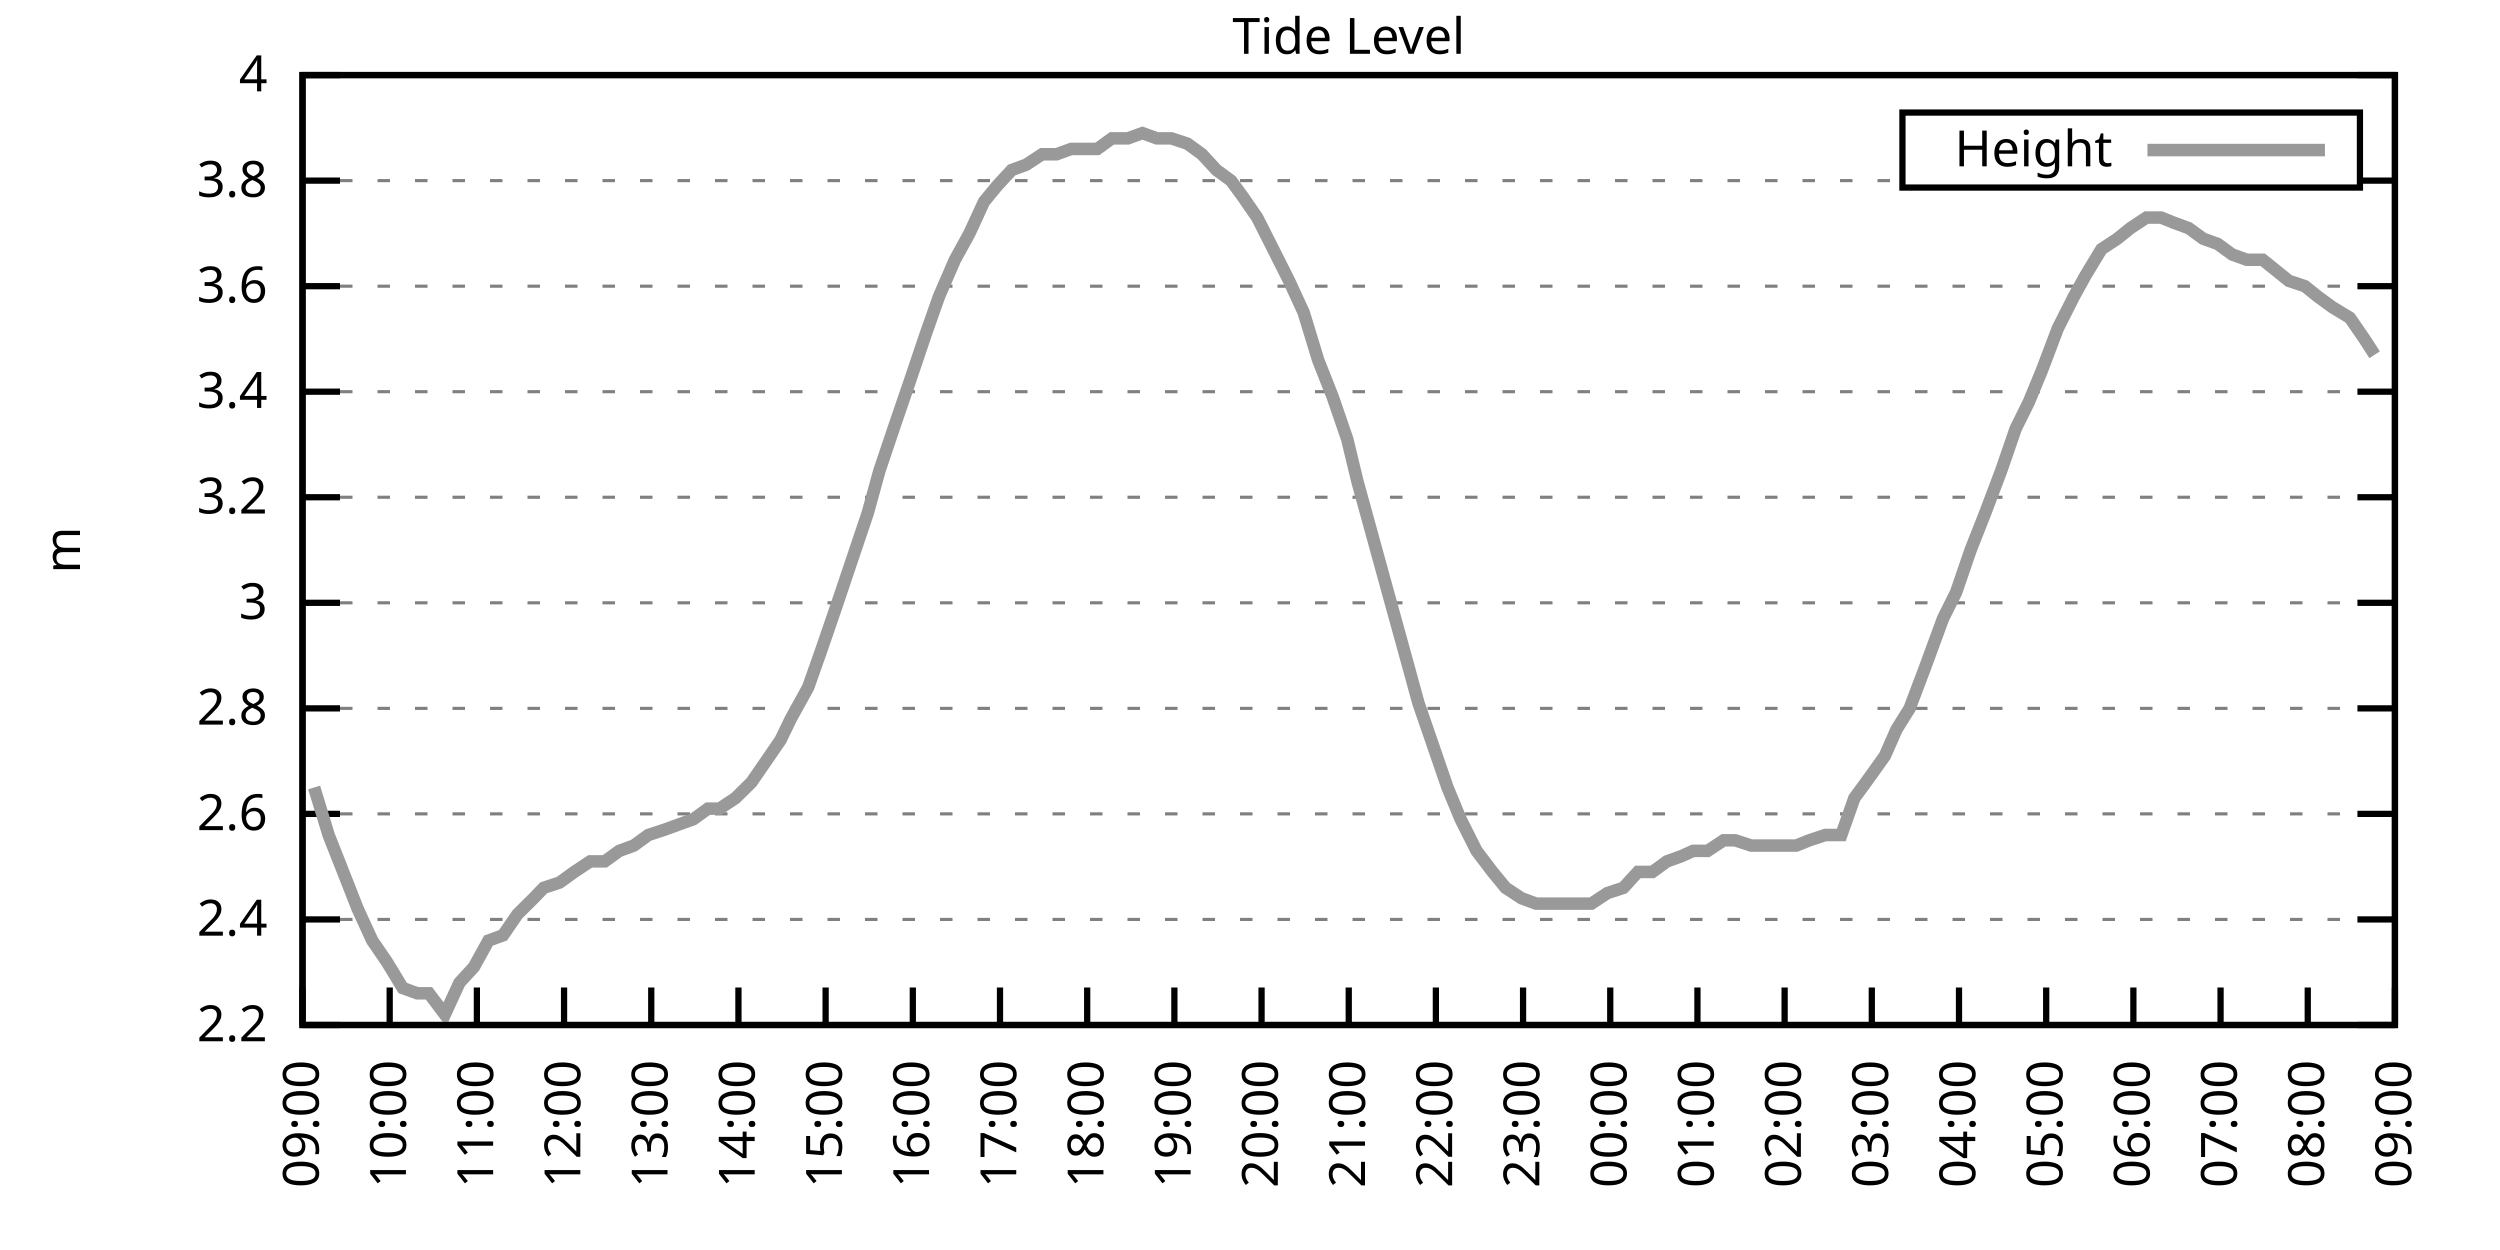
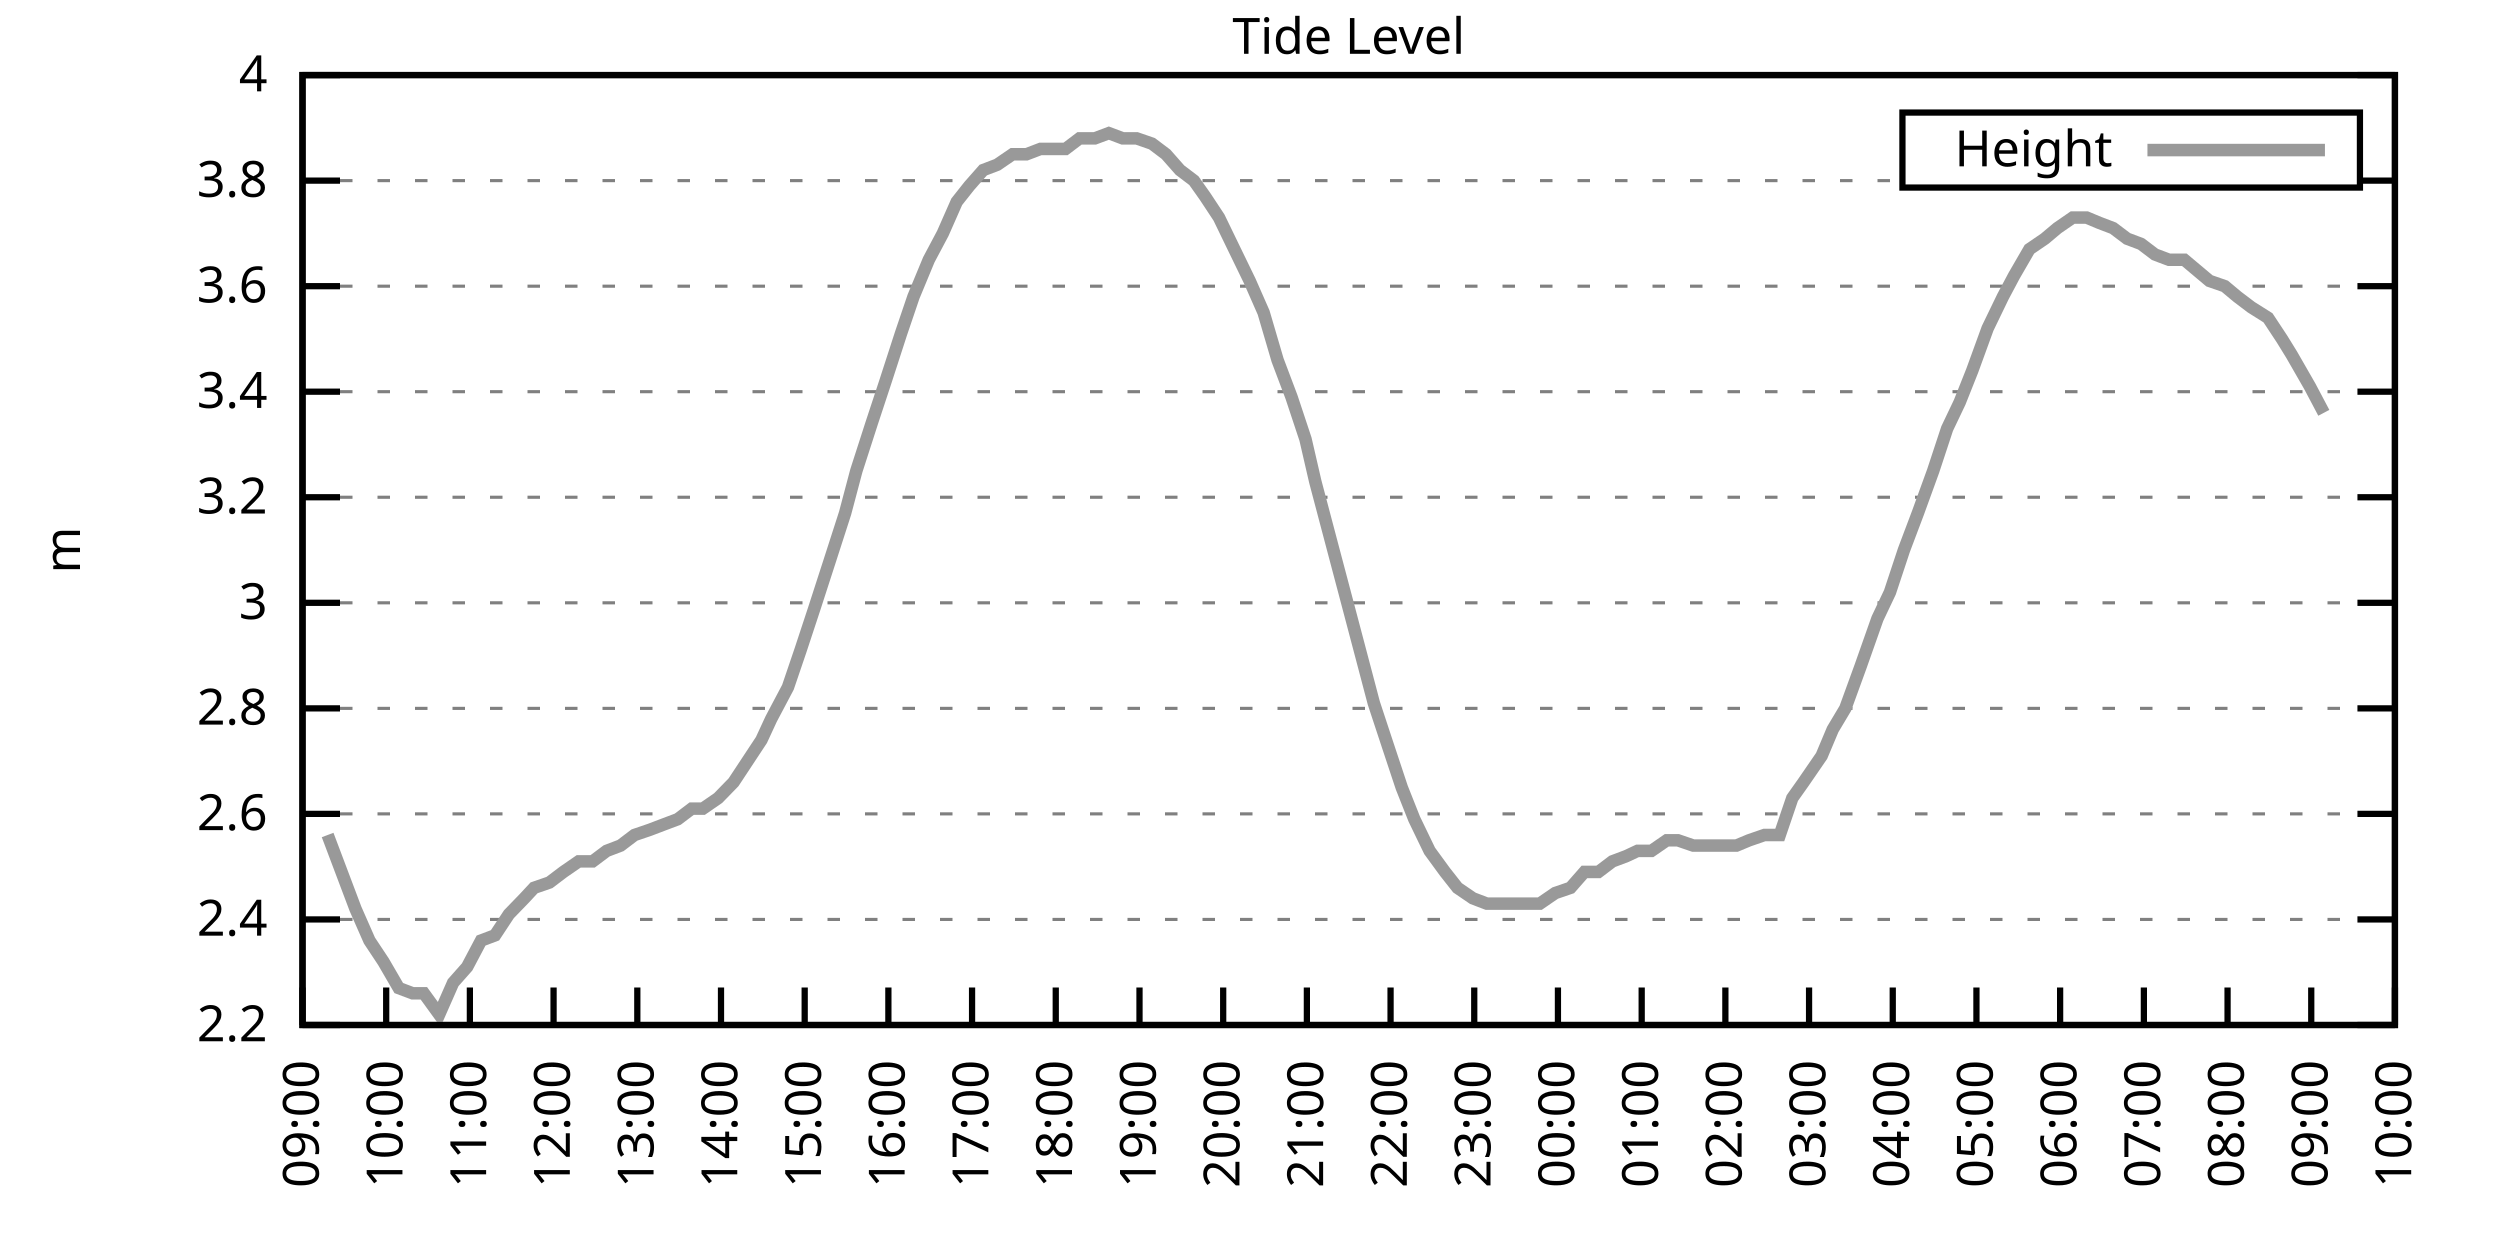
<svg xmlns="http://www.w3.org/2000/svg" xmlns:xlink="http://www.w3.org/1999/xlink" width="400" height="200" viewBox="0 0 400 200">
  <g id="gnuplot_canvas">
    <rect x="0" y="0" width="400" height="200" fill="none" />
    <defs>
      <circle id="gpDot" r="0.5" stroke-width="0.5" stroke="currentColor" />
      <path id="gpPt0" stroke-width="0.333" stroke="currentColor" d="M-1,0 h2 M0,-1 v2" />
      <path id="gpPt1" stroke-width="0.333" stroke="currentColor" d="M-1,-1 L1,1 M1,-1 L-1,1" />
      <path id="gpPt2" stroke-width="0.333" stroke="currentColor" d="M-1,0 L1,0 M0,-1 L0,1 M-1,-1 L1,1 M-1,1 L1,-1" />
      <rect id="gpPt3" stroke-width="0.333" stroke="currentColor" x="-1" y="-1" width="2" height="2" />
      <rect id="gpPt4" stroke-width="0.333" stroke="currentColor" fill="currentColor" x="-1" y="-1" width="2" height="2" />
      <circle id="gpPt5" stroke-width="0.333" stroke="currentColor" cx="0" cy="0" r="1" />
      <use xlink:href="#gpPt5" id="gpPt6" fill="currentColor" stroke="none" />
      <path id="gpPt7" stroke-width="0.333" stroke="currentColor" d="M0,-1.33 L-1.33,0.67 L1.33,0.67 z" />
      <use xlink:href="#gpPt7" id="gpPt8" fill="currentColor" stroke="none" />
      <use xlink:href="#gpPt7" id="gpPt9" stroke="currentColor" transform="rotate(180)" />
      <use xlink:href="#gpPt9" id="gpPt10" fill="currentColor" stroke="none" />
      <use xlink:href="#gpPt3" id="gpPt11" stroke="currentColor" transform="rotate(45)" />
      <use xlink:href="#gpPt11" id="gpPt12" fill="currentColor" stroke="none" />
      <path id="gpPt13" stroke-width="0.333" stroke="currentColor" d="M0,1.330 L1.265,0.411 L0.782,-1.067 L-0.782,-1.076 L-1.265,0.411 z" />
      <use xlink:href="#gpPt13" id="gpPt14" fill="currentColor" stroke="none" />
      <filter id="textbox" filterUnits="objectBoundingBox" x="0" y="0" height="1" width="1">
        <feFlood flood-color="white" flood-opacity="1" result="bgnd" />
        <feComposite in="SourceGraphic" in2="bgnd" operator="atop" />
      </filter>
      <filter id="greybox" filterUnits="objectBoundingBox" x="0" y="0" height="1" width="1">
        <feFlood flood-color="lightgrey" flood-opacity="1" result="grey" />
        <feComposite in="SourceGraphic" in2="grey" operator="atop" />
      </filter>
    </defs>
    <g fill="none" color="white" stroke="currentColor" stroke-width="1.00" stroke-linecap="butt" stroke-linejoin="miter">
</g>
    <g fill="none" color="black" stroke="currentColor" stroke-width="1.00" stroke-linecap="butt" stroke-linejoin="miter">
      <g stroke="none" shape-rendering="crispEdges">
        <polygon fill="rgb(255, 255, 255)" points="48.40,164.00 383.18,164.00 383.18,12.02 48.40,12.02 " />
      </g>
    </g>
    <g fill="none" color="black" stroke="currentColor" stroke-width="1.00" stroke-linecap="butt" stroke-linejoin="miter">
</g>
    <g fill="none" color="black" stroke="black" stroke-width="0.50" stroke-linecap="butt" stroke-linejoin="miter">
</g>
    <g fill="none" color="gray" stroke="currentColor" stroke-width="0.50" stroke-linecap="butt" stroke-linejoin="miter">
      <path stroke="gray" stroke-dasharray="2,4" class="gridline" d="M48.40,164.00 L383.19,164.00  " />
    </g>
    <g fill="none" color="gray" stroke="gray" stroke-width="1.00" stroke-linecap="butt" stroke-linejoin="miter">
</g>
    <g fill="none" color="black" stroke="currentColor" stroke-width="1.00" stroke-linecap="butt" stroke-linejoin="miter">
      <path stroke="black" d="M48.40,164.00 L54.40,164.00 M383.19,164.00 L377.19,164.00  " />
      <g transform="translate(42.80,166.60)" stroke="none" fill="black" font-family="Sans" font-size="8.00" text-anchor="end">
        <text>
          <tspan font-family="Sans"> 2.2</tspan>
        </text>
      </g>
    </g>
    <g fill="none" color="black" stroke="currentColor" stroke-width="1.00" stroke-linecap="butt" stroke-linejoin="miter">
</g>
    <g fill="none" color="black" stroke="black" stroke-width="0.50" stroke-linecap="butt" stroke-linejoin="miter">
</g>
    <g fill="none" color="gray" stroke="currentColor" stroke-width="0.50" stroke-linecap="butt" stroke-linejoin="miter">
      <path stroke="gray" stroke-dasharray="2,4" class="gridline" d="M48.40,147.11 L383.19,147.11  " />
    </g>
    <g fill="none" color="gray" stroke="gray" stroke-width="1.00" stroke-linecap="butt" stroke-linejoin="miter">
</g>
    <g fill="none" color="black" stroke="currentColor" stroke-width="1.00" stroke-linecap="butt" stroke-linejoin="miter">
      <path stroke="black" d="M48.40,147.11 L54.40,147.11 M383.19,147.11 L377.19,147.11  " />
      <g transform="translate(42.80,149.71)" stroke="none" fill="black" font-family="Sans" font-size="8.00" text-anchor="end">
        <text>
          <tspan font-family="Sans"> 2.4</tspan>
        </text>
      </g>
    </g>
    <g fill="none" color="black" stroke="currentColor" stroke-width="1.00" stroke-linecap="butt" stroke-linejoin="miter">
</g>
    <g fill="none" color="black" stroke="black" stroke-width="0.50" stroke-linecap="butt" stroke-linejoin="miter">
</g>
    <g fill="none" color="gray" stroke="currentColor" stroke-width="0.50" stroke-linecap="butt" stroke-linejoin="miter">
      <path stroke="gray" stroke-dasharray="2,4" class="gridline" d="M48.40,130.22 L383.19,130.22  " />
    </g>
    <g fill="none" color="gray" stroke="gray" stroke-width="1.00" stroke-linecap="butt" stroke-linejoin="miter">
</g>
    <g fill="none" color="black" stroke="currentColor" stroke-width="1.00" stroke-linecap="butt" stroke-linejoin="miter">
      <path stroke="black" d="M48.40,130.22 L54.40,130.22 M383.19,130.22 L377.19,130.22  " />
      <g transform="translate(42.80,132.82)" stroke="none" fill="black" font-family="Sans" font-size="8.00" text-anchor="end">
        <text>
          <tspan font-family="Sans"> 2.6</tspan>
        </text>
      </g>
    </g>
    <g fill="none" color="black" stroke="currentColor" stroke-width="1.00" stroke-linecap="butt" stroke-linejoin="miter">
</g>
    <g fill="none" color="black" stroke="black" stroke-width="0.50" stroke-linecap="butt" stroke-linejoin="miter">
</g>
    <g fill="none" color="gray" stroke="currentColor" stroke-width="0.50" stroke-linecap="butt" stroke-linejoin="miter">
      <path stroke="gray" stroke-dasharray="2,4" class="gridline" d="M48.40,113.34 L383.19,113.34  " />
    </g>
    <g fill="none" color="gray" stroke="gray" stroke-width="1.00" stroke-linecap="butt" stroke-linejoin="miter">
</g>
    <g fill="none" color="black" stroke="currentColor" stroke-width="1.00" stroke-linecap="butt" stroke-linejoin="miter">
      <path stroke="black" d="M48.40,113.34 L54.40,113.34 M383.19,113.34 L377.19,113.34  " />
      <g transform="translate(42.80,115.94)" stroke="none" fill="black" font-family="Sans" font-size="8.00" text-anchor="end">
        <text>
          <tspan font-family="Sans"> 2.8</tspan>
        </text>
      </g>
    </g>
    <g fill="none" color="black" stroke="currentColor" stroke-width="1.00" stroke-linecap="butt" stroke-linejoin="miter">
</g>
    <g fill="none" color="black" stroke="black" stroke-width="0.50" stroke-linecap="butt" stroke-linejoin="miter">
</g>
    <g fill="none" color="gray" stroke="currentColor" stroke-width="0.50" stroke-linecap="butt" stroke-linejoin="miter">
      <path stroke="gray" stroke-dasharray="2,4" class="gridline" d="M48.40,96.45 L383.19,96.45  " />
    </g>
    <g fill="none" color="gray" stroke="gray" stroke-width="1.00" stroke-linecap="butt" stroke-linejoin="miter">
</g>
    <g fill="none" color="black" stroke="currentColor" stroke-width="1.00" stroke-linecap="butt" stroke-linejoin="miter">
      <path stroke="black" d="M48.40,96.45 L54.40,96.45 M383.19,96.45 L377.19,96.45  " />
      <g transform="translate(42.80,99.05)" stroke="none" fill="black" font-family="Sans" font-size="8.00" text-anchor="end">
        <text>
          <tspan font-family="Sans"> 3</tspan>
        </text>
      </g>
    </g>
    <g fill="none" color="black" stroke="currentColor" stroke-width="1.00" stroke-linecap="butt" stroke-linejoin="miter">
</g>
    <g fill="none" color="black" stroke="black" stroke-width="0.50" stroke-linecap="butt" stroke-linejoin="miter">
</g>
    <g fill="none" color="gray" stroke="currentColor" stroke-width="0.50" stroke-linecap="butt" stroke-linejoin="miter">
      <path stroke="gray" stroke-dasharray="2,4" class="gridline" d="M48.40,79.56 L383.19,79.56  " />
    </g>
    <g fill="none" color="gray" stroke="gray" stroke-width="1.00" stroke-linecap="butt" stroke-linejoin="miter">
</g>
    <g fill="none" color="black" stroke="currentColor" stroke-width="1.00" stroke-linecap="butt" stroke-linejoin="miter">
      <path stroke="black" d="M48.40,79.56 L54.40,79.56 M383.19,79.56 L377.19,79.56  " />
      <g transform="translate(42.80,82.16)" stroke="none" fill="black" font-family="Sans" font-size="8.00" text-anchor="end">
        <text>
          <tspan font-family="Sans"> 3.2</tspan>
        </text>
      </g>
    </g>
    <g fill="none" color="black" stroke="currentColor" stroke-width="1.00" stroke-linecap="butt" stroke-linejoin="miter">
</g>
    <g fill="none" color="black" stroke="black" stroke-width="0.50" stroke-linecap="butt" stroke-linejoin="miter">
</g>
    <g fill="none" color="gray" stroke="currentColor" stroke-width="0.50" stroke-linecap="butt" stroke-linejoin="miter">
      <path stroke="gray" stroke-dasharray="2,4" class="gridline" d="M48.40,62.67 L383.19,62.67  " />
    </g>
    <g fill="none" color="gray" stroke="gray" stroke-width="1.00" stroke-linecap="butt" stroke-linejoin="miter">
</g>
    <g fill="none" color="black" stroke="currentColor" stroke-width="1.00" stroke-linecap="butt" stroke-linejoin="miter">
      <path stroke="black" d="M48.40,62.67 L54.40,62.67 M383.19,62.67 L377.19,62.67  " />
      <g transform="translate(42.80,65.27)" stroke="none" fill="black" font-family="Sans" font-size="8.00" text-anchor="end">
        <text>
          <tspan font-family="Sans"> 3.4</tspan>
        </text>
      </g>
    </g>
    <g fill="none" color="black" stroke="currentColor" stroke-width="1.00" stroke-linecap="butt" stroke-linejoin="miter">
</g>
    <g fill="none" color="black" stroke="black" stroke-width="0.50" stroke-linecap="butt" stroke-linejoin="miter">
</g>
    <g fill="none" color="gray" stroke="currentColor" stroke-width="0.50" stroke-linecap="butt" stroke-linejoin="miter">
      <path stroke="gray" stroke-dasharray="2,4" class="gridline" d="M48.40,45.79 L383.19,45.79  " />
    </g>
    <g fill="none" color="gray" stroke="gray" stroke-width="1.00" stroke-linecap="butt" stroke-linejoin="miter">
</g>
    <g fill="none" color="black" stroke="currentColor" stroke-width="1.00" stroke-linecap="butt" stroke-linejoin="miter">
      <path stroke="black" d="M48.40,45.79 L54.40,45.79 M383.19,45.79 L377.19,45.79  " />
      <g transform="translate(42.80,48.39)" stroke="none" fill="black" font-family="Sans" font-size="8.00" text-anchor="end">
        <text>
          <tspan font-family="Sans"> 3.6</tspan>
        </text>
      </g>
    </g>
    <g fill="none" color="black" stroke="currentColor" stroke-width="1.00" stroke-linecap="butt" stroke-linejoin="miter">
</g>
    <g fill="none" color="black" stroke="black" stroke-width="0.50" stroke-linecap="butt" stroke-linejoin="miter">
</g>
    <g fill="none" color="gray" stroke="currentColor" stroke-width="0.50" stroke-linecap="butt" stroke-linejoin="miter">
      <path stroke="gray" stroke-dasharray="2,4" class="gridline" d="M48.40,28.90 L304.39,28.90 M377.59,28.90 L383.19,28.90  " />
    </g>
    <g fill="none" color="gray" stroke="gray" stroke-width="1.00" stroke-linecap="butt" stroke-linejoin="miter">
</g>
    <g fill="none" color="black" stroke="currentColor" stroke-width="1.00" stroke-linecap="butt" stroke-linejoin="miter">
      <path stroke="black" d="M48.40,28.90 L54.40,28.90 M383.19,28.90 L377.19,28.90  " />
      <g transform="translate(42.80,31.50)" stroke="none" fill="black" font-family="Sans" font-size="8.00" text-anchor="end">
        <text>
          <tspan font-family="Sans"> 3.8</tspan>
        </text>
      </g>
    </g>
    <g fill="none" color="black" stroke="currentColor" stroke-width="1.00" stroke-linecap="butt" stroke-linejoin="miter">
</g>
    <g fill="none" color="black" stroke="black" stroke-width="0.50" stroke-linecap="butt" stroke-linejoin="miter">
</g>
    <g fill="none" color="gray" stroke="currentColor" stroke-width="0.50" stroke-linecap="butt" stroke-linejoin="miter">
      <path stroke="gray" stroke-dasharray="2,4" class="gridline" d="M48.40,12.01 L383.19,12.01  " />
    </g>
    <g fill="none" color="gray" stroke="gray" stroke-width="1.00" stroke-linecap="butt" stroke-linejoin="miter">
</g>
    <g fill="none" color="black" stroke="currentColor" stroke-width="1.00" stroke-linecap="butt" stroke-linejoin="miter">
      <path stroke="black" d="M48.40,12.01 L54.40,12.01 M383.19,12.01 L377.19,12.01  " />
      <g transform="translate(42.80,14.61)" stroke="none" fill="black" font-family="Sans" font-size="8.00" text-anchor="end">
        <text>
          <tspan font-family="Sans"> 4</tspan>
        </text>
      </g>
    </g>
    <g fill="none" color="black" stroke="currentColor" stroke-width="1.00" stroke-linecap="butt" stroke-linejoin="miter">
      <path stroke="black" d="M48.40,164.00 L48.40,158.00  " />
      <g transform="translate(51.00,169.60) rotate(270.00)" stroke="none" fill="black" font-family="Sans" font-size="8.00" text-anchor="end">
        <text>
          <tspan font-family="Sans">09:00</tspan>
        </text>
      </g>
    </g>
    <g fill="none" color="black" stroke="currentColor" stroke-width="1.00" stroke-linecap="butt" stroke-linejoin="miter">
-       <path stroke="black" d="M62.35,164.00 L62.35,158.00  " />
-       <g transform="translate(64.95,169.60) rotate(270.00)" stroke="none" fill="black" font-family="Sans" font-size="8.00" text-anchor="end">
+       <path stroke="black" d="M61.79,164.00 L61.79,158.00  " />
+       <g transform="translate(64.39,169.60) rotate(270.00)" stroke="none" fill="black" font-family="Sans" font-size="8.00" text-anchor="end">
        <text>
          <tspan font-family="Sans">10:00</tspan>
        </text>
      </g>
    </g>
    <g fill="none" color="black" stroke="currentColor" stroke-width="1.00" stroke-linecap="butt" stroke-linejoin="miter">
-       <path stroke="black" d="M76.30,164.00 L76.30,158.00  " />
-       <g transform="translate(78.90,169.60) rotate(270.00)" stroke="none" fill="black" font-family="Sans" font-size="8.00" text-anchor="end">
+       <path stroke="black" d="M75.18,164.00 L75.18,158.00  " />
+       <g transform="translate(77.78,169.60) rotate(270.00)" stroke="none" fill="black" font-family="Sans" font-size="8.00" text-anchor="end">
        <text>
          <tspan font-family="Sans">11:00</tspan>
        </text>
      </g>
    </g>
    <g fill="none" color="black" stroke="currentColor" stroke-width="1.00" stroke-linecap="butt" stroke-linejoin="miter">
-       <path stroke="black" d="M90.25,164.00 L90.25,158.00  " />
-       <g transform="translate(92.85,169.60) rotate(270.00)" stroke="none" fill="black" font-family="Sans" font-size="8.00" text-anchor="end">
+       <path stroke="black" d="M88.57,164.00 L88.57,158.00  " />
+       <g transform="translate(91.17,169.60) rotate(270.00)" stroke="none" fill="black" font-family="Sans" font-size="8.00" text-anchor="end">
        <text>
          <tspan font-family="Sans">12:00</tspan>
        </text>
      </g>
    </g>
    <g fill="none" color="black" stroke="currentColor" stroke-width="1.00" stroke-linecap="butt" stroke-linejoin="miter">
-       <path stroke="black" d="M104.20,164.00 L104.20,158.00  " />
-       <g transform="translate(106.80,169.60) rotate(270.00)" stroke="none" fill="black" font-family="Sans" font-size="8.00" text-anchor="end">
+       <path stroke="black" d="M101.97,164.00 L101.97,158.00  " />
+       <g transform="translate(104.57,169.60) rotate(270.00)" stroke="none" fill="black" font-family="Sans" font-size="8.00" text-anchor="end">
        <text>
          <tspan font-family="Sans">13:00</tspan>
        </text>
      </g>
    </g>
    <g fill="none" color="black" stroke="currentColor" stroke-width="1.00" stroke-linecap="butt" stroke-linejoin="miter">
-       <path stroke="black" d="M118.15,164.00 L118.15,158.00  " />
-       <g transform="translate(120.75,169.60) rotate(270.00)" stroke="none" fill="black" font-family="Sans" font-size="8.00" text-anchor="end">
+       <path stroke="black" d="M115.36,164.00 L115.36,158.00  " />
+       <g transform="translate(117.96,169.60) rotate(270.00)" stroke="none" fill="black" font-family="Sans" font-size="8.00" text-anchor="end">
        <text>
          <tspan font-family="Sans">14:00</tspan>
        </text>
      </g>
    </g>
    <g fill="none" color="black" stroke="currentColor" stroke-width="1.00" stroke-linecap="butt" stroke-linejoin="miter">
-       <path stroke="black" d="M132.10,164.00 L132.10,158.00  " />
-       <g transform="translate(134.70,169.60) rotate(270.00)" stroke="none" fill="black" font-family="Sans" font-size="8.00" text-anchor="end">
+       <path stroke="black" d="M128.75,164.00 L128.75,158.00  " />
+       <g transform="translate(131.35,169.60) rotate(270.00)" stroke="none" fill="black" font-family="Sans" font-size="8.00" text-anchor="end">
        <text>
          <tspan font-family="Sans">15:00</tspan>
        </text>
      </g>
    </g>
    <g fill="none" color="black" stroke="currentColor" stroke-width="1.00" stroke-linecap="butt" stroke-linejoin="miter">
-       <path stroke="black" d="M146.05,164.00 L146.05,158.00  " />
-       <g transform="translate(148.65,169.60) rotate(270.00)" stroke="none" fill="black" font-family="Sans" font-size="8.00" text-anchor="end">
+       <path stroke="black" d="M142.14,164.00 L142.14,158.00  " />
+       <g transform="translate(144.74,169.60) rotate(270.00)" stroke="none" fill="black" font-family="Sans" font-size="8.00" text-anchor="end">
        <text>
          <tspan font-family="Sans">16:00</tspan>
        </text>
      </g>
    </g>
    <g fill="none" color="black" stroke="currentColor" stroke-width="1.00" stroke-linecap="butt" stroke-linejoin="miter">
-       <path stroke="black" d="M160.00,164.00 L160.00,158.00  " />
-       <g transform="translate(162.60,169.60) rotate(270.00)" stroke="none" fill="black" font-family="Sans" font-size="8.00" text-anchor="end">
+       <path stroke="black" d="M155.53,164.00 L155.53,158.00  " />
+       <g transform="translate(158.13,169.60) rotate(270.00)" stroke="none" fill="black" font-family="Sans" font-size="8.00" text-anchor="end">
        <text>
          <tspan font-family="Sans">17:00</tspan>
        </text>
      </g>
    </g>
    <g fill="none" color="black" stroke="currentColor" stroke-width="1.00" stroke-linecap="butt" stroke-linejoin="miter">
-       <path stroke="black" d="M173.95,164.00 L173.95,158.00  " />
-       <g transform="translate(176.55,169.60) rotate(270.00)" stroke="none" fill="black" font-family="Sans" font-size="8.00" text-anchor="end">
+       <path stroke="black" d="M168.92,164.00 L168.92,158.00  " />
+       <g transform="translate(171.52,169.60) rotate(270.00)" stroke="none" fill="black" font-family="Sans" font-size="8.00" text-anchor="end">
        <text>
          <tspan font-family="Sans">18:00</tspan>
        </text>
      </g>
    </g>
    <g fill="none" color="black" stroke="currentColor" stroke-width="1.00" stroke-linecap="butt" stroke-linejoin="miter">
-       <path stroke="black" d="M187.90,164.00 L187.90,158.00  " />
-       <g transform="translate(190.50,169.60) rotate(270.00)" stroke="none" fill="black" font-family="Sans" font-size="8.00" text-anchor="end">
+       <path stroke="black" d="M182.32,164.00 L182.32,158.00  " />
+       <g transform="translate(184.92,169.60) rotate(270.00)" stroke="none" fill="black" font-family="Sans" font-size="8.00" text-anchor="end">
        <text>
          <tspan font-family="Sans">19:00</tspan>
        </text>
      </g>
    </g>
    <g fill="none" color="black" stroke="currentColor" stroke-width="1.00" stroke-linecap="butt" stroke-linejoin="miter">
-       <path stroke="black" d="M201.85,164.00 L201.85,158.00  " />
-       <g transform="translate(204.45,169.60) rotate(270.00)" stroke="none" fill="black" font-family="Sans" font-size="8.00" text-anchor="end">
+       <path stroke="black" d="M195.71,164.00 L195.71,158.00  " />
+       <g transform="translate(198.31,169.60) rotate(270.00)" stroke="none" fill="black" font-family="Sans" font-size="8.00" text-anchor="end">
        <text>
          <tspan font-family="Sans">20:00</tspan>
        </text>
      </g>
    </g>
    <g fill="none" color="black" stroke="currentColor" stroke-width="1.00" stroke-linecap="butt" stroke-linejoin="miter">
-       <path stroke="black" d="M215.80,164.00 L215.80,158.00  " />
-       <g transform="translate(218.40,169.60) rotate(270.00)" stroke="none" fill="black" font-family="Sans" font-size="8.00" text-anchor="end">
+       <path stroke="black" d="M209.10,164.00 L209.10,158.00  " />
+       <g transform="translate(211.70,169.60) rotate(270.00)" stroke="none" fill="black" font-family="Sans" font-size="8.00" text-anchor="end">
        <text>
          <tspan font-family="Sans">21:00</tspan>
        </text>
      </g>
    </g>
    <g fill="none" color="black" stroke="currentColor" stroke-width="1.00" stroke-linecap="butt" stroke-linejoin="miter">
-       <path stroke="black" d="M229.74,164.00 L229.74,158.00  " />
-       <g transform="translate(232.34,169.60) rotate(270.00)" stroke="none" fill="black" font-family="Sans" font-size="8.00" text-anchor="end">
+       <path stroke="black" d="M222.49,164.00 L222.49,158.00  " />
+       <g transform="translate(225.09,169.60) rotate(270.00)" stroke="none" fill="black" font-family="Sans" font-size="8.00" text-anchor="end">
        <text>
          <tspan font-family="Sans">22:00</tspan>
        </text>
      </g>
    </g>
    <g fill="none" color="black" stroke="currentColor" stroke-width="1.00" stroke-linecap="butt" stroke-linejoin="miter">
-       <path stroke="black" d="M243.69,164.00 L243.69,158.00  " />
-       <g transform="translate(246.29,169.60) rotate(270.00)" stroke="none" fill="black" font-family="Sans" font-size="8.00" text-anchor="end">
+       <path stroke="black" d="M235.88,164.00 L235.88,158.00  " />
+       <g transform="translate(238.48,169.60) rotate(270.00)" stroke="none" fill="black" font-family="Sans" font-size="8.00" text-anchor="end">
        <text>
          <tspan font-family="Sans">23:00</tspan>
        </text>
      </g>
    </g>
    <g fill="none" color="black" stroke="currentColor" stroke-width="1.00" stroke-linecap="butt" stroke-linejoin="miter">
-       <path stroke="black" d="M257.64,164.00 L257.64,158.00  " />
-       <g transform="translate(260.24,169.60) rotate(270.00)" stroke="none" fill="black" font-family="Sans" font-size="8.00" text-anchor="end">
+       <path stroke="black" d="M249.27,164.00 L249.27,158.00  " />
+       <g transform="translate(251.87,169.60) rotate(270.00)" stroke="none" fill="black" font-family="Sans" font-size="8.00" text-anchor="end">
        <text>
          <tspan font-family="Sans">00:00</tspan>
        </text>
      </g>
    </g>
    <g fill="none" color="black" stroke="currentColor" stroke-width="1.00" stroke-linecap="butt" stroke-linejoin="miter">
-       <path stroke="black" d="M271.59,164.00 L271.59,158.00  " />
-       <g transform="translate(274.19,169.60) rotate(270.00)" stroke="none" fill="black" font-family="Sans" font-size="8.00" text-anchor="end">
+       <path stroke="black" d="M262.67,164.00 L262.67,158.00  " />
+       <g transform="translate(265.27,169.60) rotate(270.00)" stroke="none" fill="black" font-family="Sans" font-size="8.00" text-anchor="end">
        <text>
          <tspan font-family="Sans">01:00</tspan>
        </text>
      </g>
    </g>
    <g fill="none" color="black" stroke="currentColor" stroke-width="1.00" stroke-linecap="butt" stroke-linejoin="miter">
-       <path stroke="black" d="M285.54,164.00 L285.54,158.00  " />
-       <g transform="translate(288.14,169.60) rotate(270.00)" stroke="none" fill="black" font-family="Sans" font-size="8.00" text-anchor="end">
+       <path stroke="black" d="M276.06,164.00 L276.06,158.00  " />
+       <g transform="translate(278.66,169.60) rotate(270.00)" stroke="none" fill="black" font-family="Sans" font-size="8.00" text-anchor="end">
        <text>
          <tspan font-family="Sans">02:00</tspan>
        </text>
      </g>
    </g>
    <g fill="none" color="black" stroke="currentColor" stroke-width="1.00" stroke-linecap="butt" stroke-linejoin="miter">
-       <path stroke="black" d="M299.49,164.00 L299.49,158.00  " />
-       <g transform="translate(302.09,169.60) rotate(270.00)" stroke="none" fill="black" font-family="Sans" font-size="8.00" text-anchor="end">
+       <path stroke="black" d="M289.45,164.00 L289.45,158.00  " />
+       <g transform="translate(292.05,169.60) rotate(270.00)" stroke="none" fill="black" font-family="Sans" font-size="8.00" text-anchor="end">
        <text>
          <tspan font-family="Sans">03:00</tspan>
        </text>
      </g>
    </g>
    <g fill="none" color="black" stroke="currentColor" stroke-width="1.00" stroke-linecap="butt" stroke-linejoin="miter">
-       <path stroke="black" d="M313.44,164.00 L313.44,158.00  " />
-       <g transform="translate(316.04,169.60) rotate(270.00)" stroke="none" fill="black" font-family="Sans" font-size="8.00" text-anchor="end">
+       <path stroke="black" d="M302.84,164.00 L302.84,158.00  " />
+       <g transform="translate(305.44,169.60) rotate(270.00)" stroke="none" fill="black" font-family="Sans" font-size="8.00" text-anchor="end">
        <text>
          <tspan font-family="Sans">04:00</tspan>
        </text>
      </g>
    </g>
    <g fill="none" color="black" stroke="currentColor" stroke-width="1.00" stroke-linecap="butt" stroke-linejoin="miter">
-       <path stroke="black" d="M327.39,164.00 L327.39,158.00  " />
-       <g transform="translate(329.99,169.60) rotate(270.00)" stroke="none" fill="black" font-family="Sans" font-size="8.00" text-anchor="end">
+       <path stroke="black" d="M316.23,164.00 L316.23,158.00  " />
+       <g transform="translate(318.83,169.60) rotate(270.00)" stroke="none" fill="black" font-family="Sans" font-size="8.00" text-anchor="end">
        <text>
          <tspan font-family="Sans">05:00</tspan>
        </text>
      </g>
    </g>
    <g fill="none" color="black" stroke="currentColor" stroke-width="1.00" stroke-linecap="butt" stroke-linejoin="miter">
-       <path stroke="black" d="M341.34,164.00 L341.34,158.00  " />
-       <g transform="translate(343.94,169.60) rotate(270.00)" stroke="none" fill="black" font-family="Sans" font-size="8.00" text-anchor="end">
+       <path stroke="black" d="M329.62,164.00 L329.62,158.00  " />
+       <g transform="translate(332.22,169.60) rotate(270.00)" stroke="none" fill="black" font-family="Sans" font-size="8.00" text-anchor="end">
        <text>
          <tspan font-family="Sans">06:00</tspan>
        </text>
      </g>
    </g>
    <g fill="none" color="black" stroke="currentColor" stroke-width="1.00" stroke-linecap="butt" stroke-linejoin="miter">
-       <path stroke="black" d="M355.29,164.00 L355.29,158.00  " />
-       <g transform="translate(357.89,169.60) rotate(270.00)" stroke="none" fill="black" font-family="Sans" font-size="8.00" text-anchor="end">
+       <path stroke="black" d="M343.02,164.00 L343.02,158.00  " />
+       <g transform="translate(345.62,169.60) rotate(270.00)" stroke="none" fill="black" font-family="Sans" font-size="8.00" text-anchor="end">
        <text>
          <tspan font-family="Sans">07:00</tspan>
        </text>
      </g>
    </g>
    <g fill="none" color="black" stroke="currentColor" stroke-width="1.00" stroke-linecap="butt" stroke-linejoin="miter">
-       <path stroke="black" d="M369.24,164.00 L369.24,158.00  " />
-       <g transform="translate(371.84,169.60) rotate(270.00)" stroke="none" fill="black" font-family="Sans" font-size="8.00" text-anchor="end">
+       <path stroke="black" d="M356.41,164.00 L356.41,158.00  " />
+       <g transform="translate(359.01,169.60) rotate(270.00)" stroke="none" fill="black" font-family="Sans" font-size="8.00" text-anchor="end">
        <text>
          <tspan font-family="Sans">08:00</tspan>
+         </text>
+       </g>
+     </g>
+     <g fill="none" color="black" stroke="currentColor" stroke-width="1.00" stroke-linecap="butt" stroke-linejoin="miter">
+       <path stroke="black" d="M369.80,164.00 L369.80,158.00  " />
+       <g transform="translate(372.40,169.60) rotate(270.00)" stroke="none" fill="black" font-family="Sans" font-size="8.00" text-anchor="end">
+         <text>
+           <tspan font-family="Sans">09:00</tspan>
        </text>
      </g>
    </g>
    <g fill="none" color="black" stroke="currentColor" stroke-width="1.00" stroke-linecap="butt" stroke-linejoin="miter">
      <path stroke="black" d="M383.19,164.00 L383.19,158.00  " />
      <g transform="translate(385.79,169.60) rotate(270.00)" stroke="none" fill="black" font-family="Sans" font-size="8.00" text-anchor="end">
        <text>
-           <tspan font-family="Sans">09:00</tspan>
+           <tspan font-family="Sans">10:00</tspan>
        </text>
      </g>
    </g>
    <g fill="none" color="black" stroke="currentColor" stroke-width="1.00" stroke-linecap="butt" stroke-linejoin="miter">
</g>
    <g fill="none" color="black" stroke="currentColor" stroke-width="1.00" stroke-linecap="butt" stroke-linejoin="miter">
      <path stroke="black" d="M48.40,12.01 L48.40,164.00 L383.19,164.00 L383.19,12.01 L48.40,12.01 Z  " />
    </g>
    <g fill="none" color="black" stroke="currentColor" stroke-width="1.00" stroke-linecap="butt" stroke-linejoin="miter">
</g>
    <g fill="none" color="black" stroke="currentColor" stroke-width="1.00" stroke-linecap="butt" stroke-linejoin="miter">
      <path stroke="black" d="M304.39,30.01 L304.39,18.01 L377.59,18.01 L377.59,30.01 L304.39,30.01 Z  " />
    </g>
    <g id="Tide_level_plot_1">
      <g fill="none" color="white" stroke="black" stroke-width="2.00" stroke-linecap="butt" stroke-linejoin="miter">
</g>
      <g fill="none" color="black" stroke="currentColor" stroke-width="2.00" stroke-linecap="butt" stroke-linejoin="miter">
        <g transform="translate(337.99,26.61)" stroke="none" fill="black" font-family="Sans" font-size="8.00" text-anchor="end">
          <text>
            <tspan font-family="Sans">Height</tspan>
          </text>
        </g>
      </g>
      <g fill="none" color="black" stroke="currentColor" stroke-width="2.00" stroke-linecap="butt" stroke-linejoin="miter">
-         <path stroke="rgb(153, 153, 153)" d="M343.59,24.01 L371.99,24.01 M50.26,126.00 L52.58,133.60 L54.91,139.51 L57.23,145.42 L59.56,150.49 L61.88,153.87   L64.44,158.09 L66.77,158.93 L68.63,158.93 L71.18,162.31 L73.51,157.24 L75.83,154.71 L78.16,150.49 L80.48,149.65   L82.81,146.27 L85.37,143.73 L86.99,142.05 L89.55,141.20 L91.88,139.51 L94.43,137.82 L96.76,137.82 L99.08,136.14   L101.41,135.29 L103.73,133.60 L106.29,132.76 L108.62,131.91 L110.94,131.07 L113.27,129.38 L115.13,129.38 L117.68,127.69   L120.24,125.16 L122.57,121.78 L124.89,118.40 L126.52,115.03 L129.31,109.96 L131.40,104.05 L133.72,97.29 L136.28,89.69   L138.84,82.09 L140.70,75.34 L143.26,67.74 L145.58,60.98 L148.14,53.39 L150.23,47.47 L152.79,41.56 L155.11,37.34   L157.44,32.28 L159.53,29.74 L161.86,27.21 L164.18,26.36 L166.74,24.68 L169.06,24.68 L171.39,23.83 L173.71,23.83   L175.57,23.83 L177.90,22.14 L180.46,22.14 L182.78,21.30 L185.11,22.14 L187.43,22.14 L189.99,22.99 L192.31,24.68   L194.64,27.21 L196.96,28.90 L198.82,31.43 L201.15,34.81 L203.71,39.87 L206.26,44.94 L208.59,50.01 L210.91,57.61   L213.24,63.52 L215.56,70.27 L217.19,77.03 L220.21,88.00 L222.07,94.76 L224.40,103.20 L226.95,112.49 L229.28,119.25   L231.60,126.00 L233.70,131.07 L236.25,136.14 L238.81,139.51 L240.90,142.05 L243.46,143.73 L245.79,144.58 L248.11,144.58   L249.74,144.58 L252.30,144.58 L254.62,144.58 L257.18,142.89 L259.74,142.05 L262.06,139.51 L264.39,139.51 L266.71,137.82   L269.04,136.98 L270.90,136.14 L273.22,136.14 L275.78,134.45 L277.64,134.45 L280.20,135.29 L282.29,135.29 L285.31,135.29   L287.40,135.29 L289.50,134.45 L292.05,133.60 L294.61,133.60 L296.70,127.69 L298.56,125.16 L301.58,120.94 L303.44,116.71   L305.54,113.34 L308.09,106.58 L310.88,98.98 L312.98,94.76 L315.30,88.00 L317.63,82.09 L320.18,75.34 L322.51,68.58   L324.60,64.36 L326.69,59.30 L329.25,52.54 L331.81,47.47 L333.67,44.10 L336.23,39.87 L338.78,38.19 L340.88,36.50   L343.43,34.81 L345.76,34.81 L347.85,35.65 L350.18,36.50 L352.50,38.19 L354.83,39.03 L357.15,40.72 L359.48,41.56   L362.03,41.56 L364.13,43.25 L366.22,44.94 L368.78,45.79 L370.87,47.47 L373.19,49.16 L375.98,50.85 L378.31,54.23   L379.94,56.76  " />
+         <path stroke="rgb(153, 153, 153)" d="M343.59,24.01 L371.99,24.01 M52.42,133.60 L54.65,139.51 L56.88,145.42 L59.11,150.49 L61.35,153.87 L63.80,158.09   L66.03,158.93 L67.82,158.93 L70.27,162.31 L72.50,157.24 L74.74,154.71 L76.97,150.49 L79.20,149.65 L81.43,146.27   L83.89,143.73 L85.45,142.05 L87.91,141.20 L90.14,139.51 L92.59,137.82 L94.82,137.82 L97.06,136.14 L99.29,135.29   L101.52,133.60 L103.98,132.76 L106.21,131.91 L108.44,131.07 L110.67,129.38 L112.46,129.38 L114.91,127.69 L117.37,125.16   L119.60,121.78 L121.83,118.40 L123.39,115.03 L126.07,109.96 L128.08,104.05 L130.31,97.29 L132.77,89.69 L135.22,82.09   L137.01,75.34 L139.46,67.74 L141.69,60.98 L144.15,53.39 L146.16,47.47 L148.61,41.56 L150.85,37.34 L153.08,32.28   L155.09,29.74 L157.32,27.21 L159.55,26.36 L162.01,24.68 L164.24,24.68 L166.47,23.83 L168.70,23.83 L170.49,23.83   L172.72,22.14 L175.17,22.14 L177.41,21.30 L179.64,22.14 L181.87,22.14 L184.32,22.99 L186.56,24.68 L188.79,27.21   L191.02,28.90 L192.81,31.43 L195.04,34.81 L197.49,39.87 L199.95,44.94 L202.18,50.01 L204.41,57.61 L206.64,63.52   L208.88,70.27 L210.44,77.03 L213.34,88.00 L215.13,94.76 L217.36,103.20 L219.81,112.49 L222.04,119.25 L224.28,126.00   L226.29,131.07 L228.74,136.14 L231.20,139.51 L233.20,142.05 L235.66,143.73 L237.89,144.58 L240.12,144.58 L241.69,144.58   L244.14,144.58 L246.37,144.58 L248.83,142.89 L251.28,142.05 L253.51,139.51 L255.75,139.51 L257.98,137.82 L260.21,136.98   L262.00,136.14 L264.23,136.14 L266.68,134.45 L268.47,134.45 L270.92,135.29 L272.93,135.29 L275.83,135.29 L277.84,135.29   L279.85,134.45 L282.31,133.60 L284.76,133.60 L286.77,127.69 L288.56,125.16 L291.46,120.94 L293.24,116.71 L295.25,113.34   L297.71,106.58 L300.39,98.98 L302.39,94.76 L304.63,88.00 L306.86,82.09 L309.31,75.34 L311.54,68.58 L313.55,64.36   L315.56,59.30 L318.02,52.54 L320.47,47.47 L322.26,44.10 L324.71,39.87 L327.17,38.19 L329.18,36.50 L331.63,34.81   L333.86,34.81 L335.87,35.65 L338.10,36.50 L340.34,38.19 L342.57,39.03 L344.80,40.72 L347.03,41.56 L349.49,41.56   L351.50,43.25 L353.51,44.94 L355.96,45.79 L357.97,47.47 L360.20,49.16 L362.88,50.85 L365.11,54.23 L366.67,56.76   L369.58,61.83 L371.81,66.05  " />
      </g>
    </g>
    <g fill="none" color="black" stroke="currentColor" stroke-width="2.00" stroke-linecap="butt" stroke-linejoin="miter">
</g>
    <g fill="none" color="black" stroke="black" stroke-width="1.00" stroke-linecap="butt" stroke-linejoin="miter">
</g>
    <g fill="none" color="black" stroke="currentColor" stroke-width="1.00" stroke-linecap="butt" stroke-linejoin="miter">
      <path stroke="black" d="M48.40,12.01 L48.40,164.00 L383.19,164.00 L383.19,12.01 L48.40,12.01 Z  " />
      <g transform="translate(12.80,88.01) rotate(270.00)" stroke="none" fill="black" font-family="Sans" font-size="8.00" text-anchor="middle">
        <text>
          <tspan font-family="Sans">m</tspan>
        </text>
      </g>
    </g>
    <g fill="none" color="black" stroke="currentColor" stroke-width="1.00" stroke-linecap="butt" stroke-linejoin="miter">
</g>
    <g fill="none" color="black" stroke="currentColor" stroke-width="1.00" stroke-linecap="butt" stroke-linejoin="miter">
      <g transform="translate(215.79,8.61)" stroke="none" fill="black" font-family="Sans" font-size="8.00" text-anchor="middle">
        <text>
          <tspan font-family="Sans">Tide Level</tspan>
        </text>
      </g>
    </g>
    <g fill="none" color="black" stroke="currentColor" stroke-width="1.00" stroke-linecap="butt" stroke-linejoin="miter">
</g>
  </g>
</svg>
